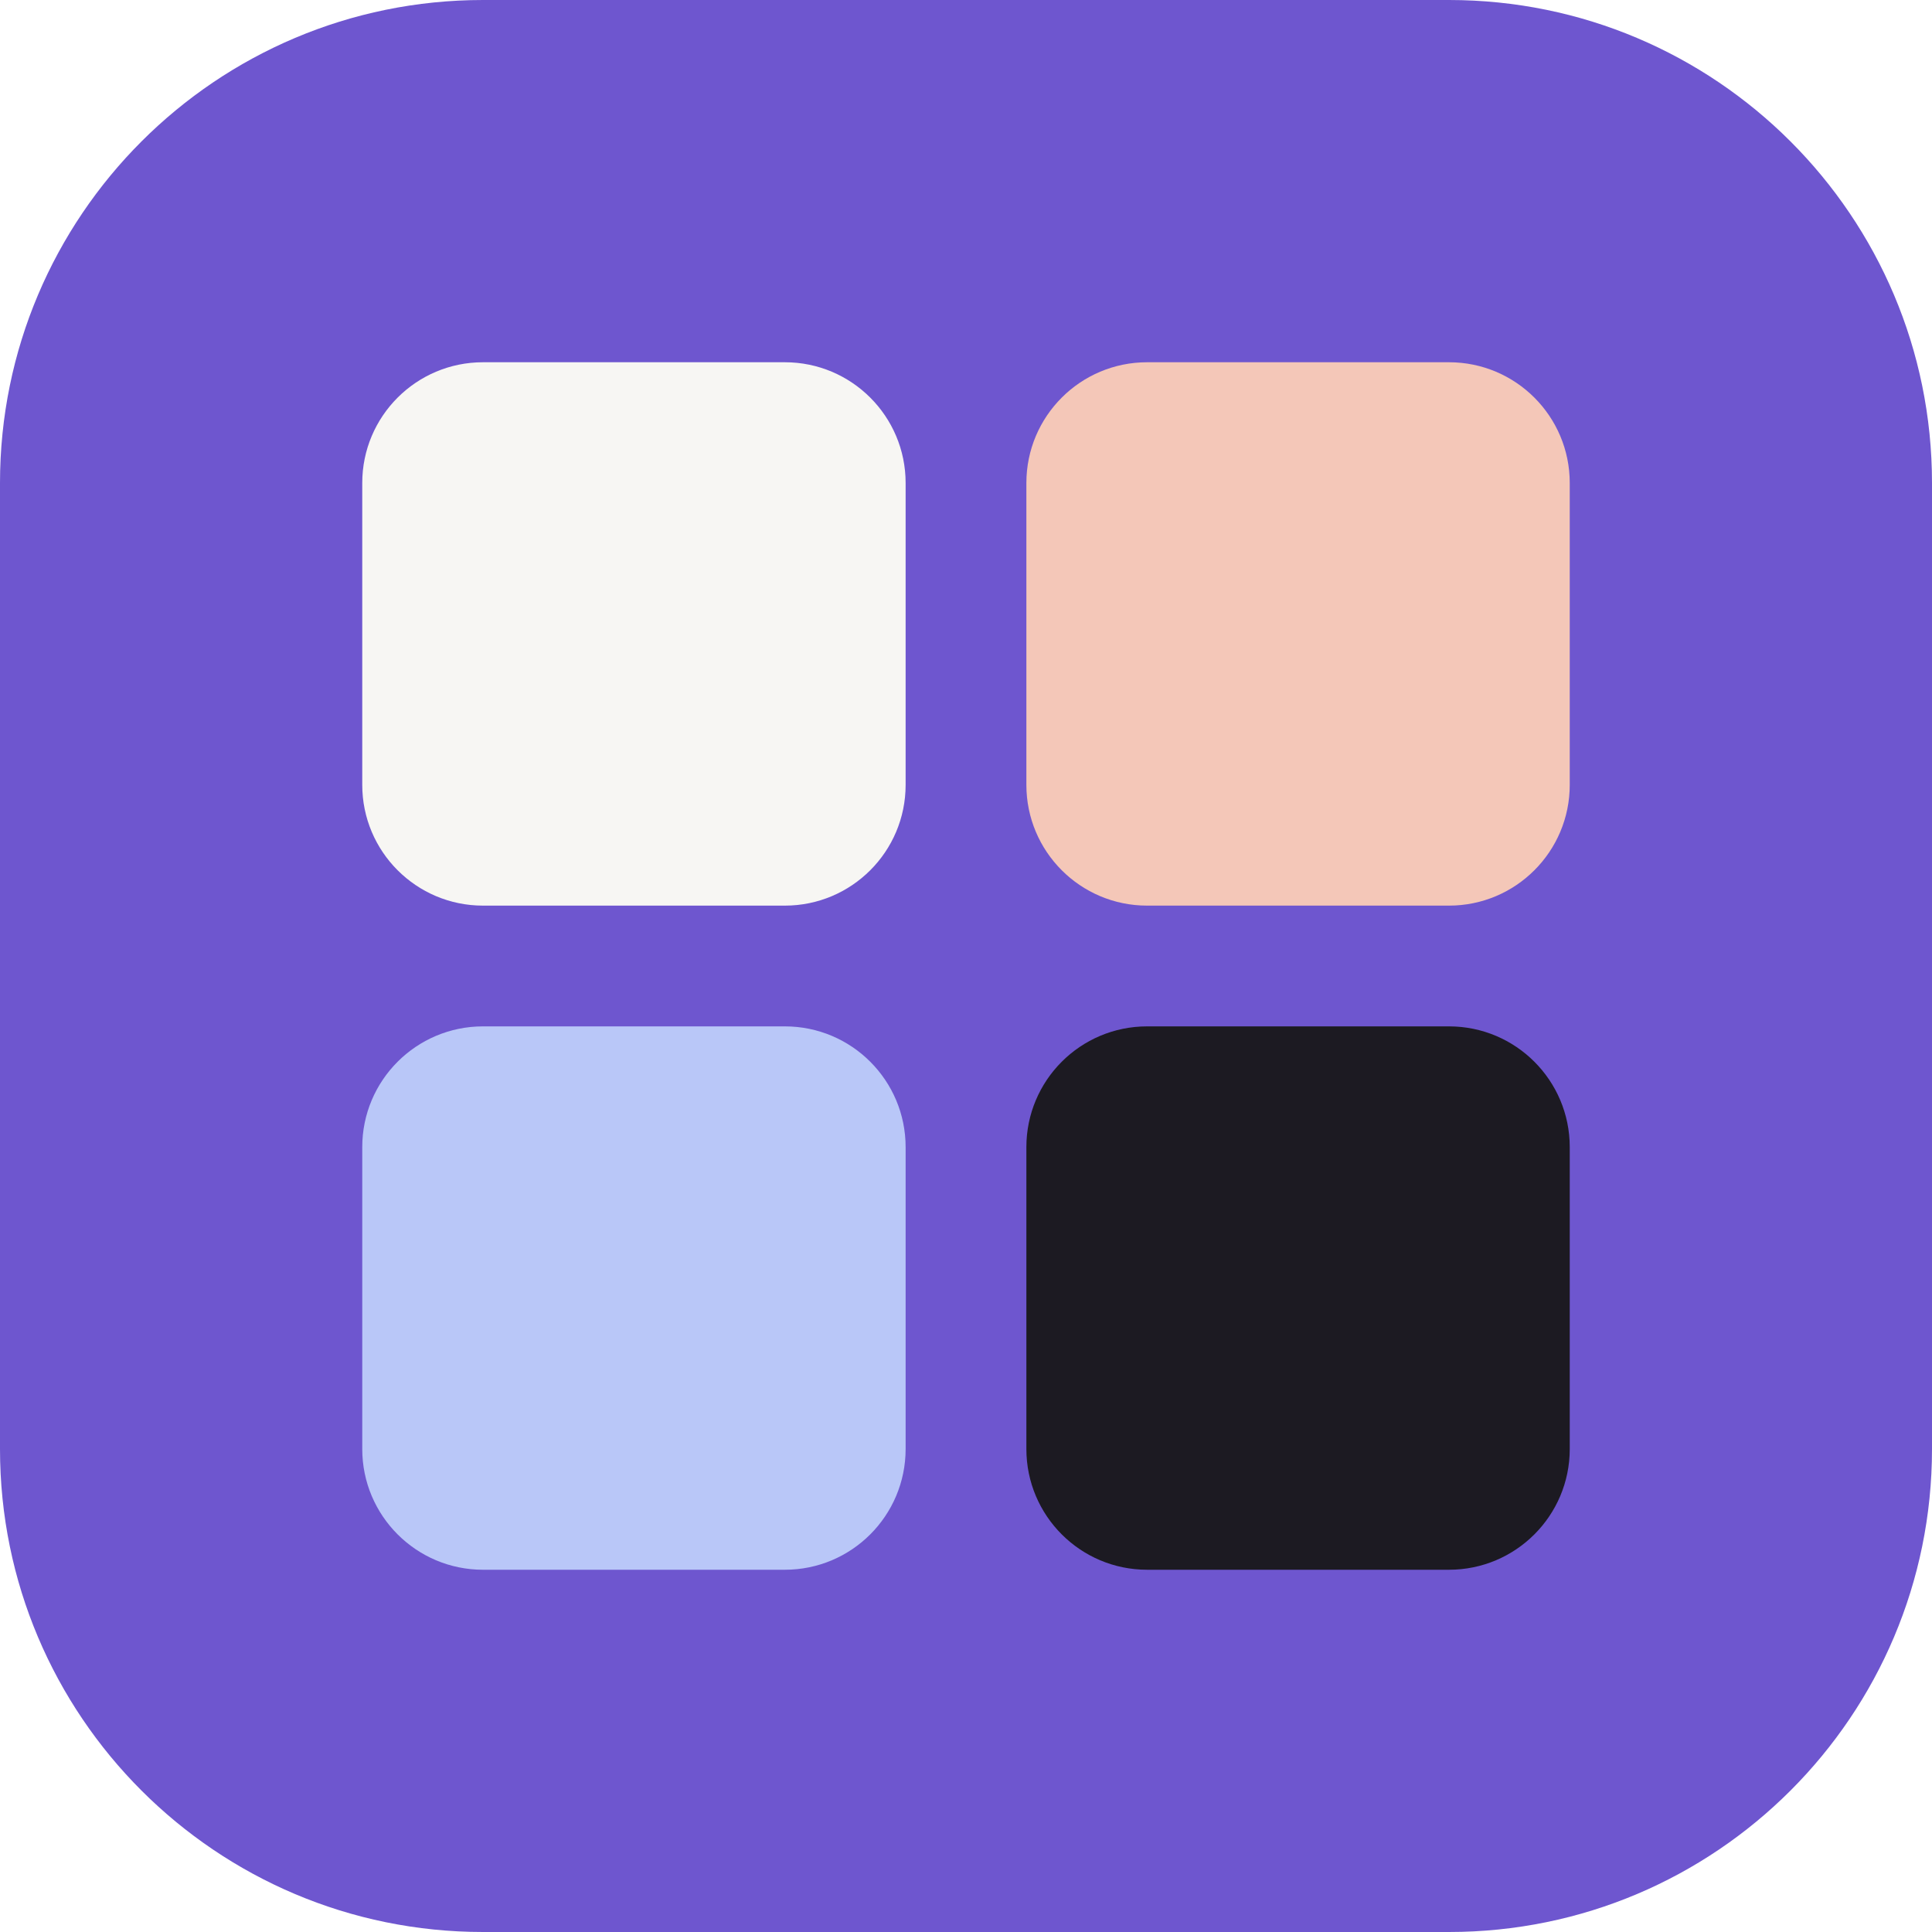
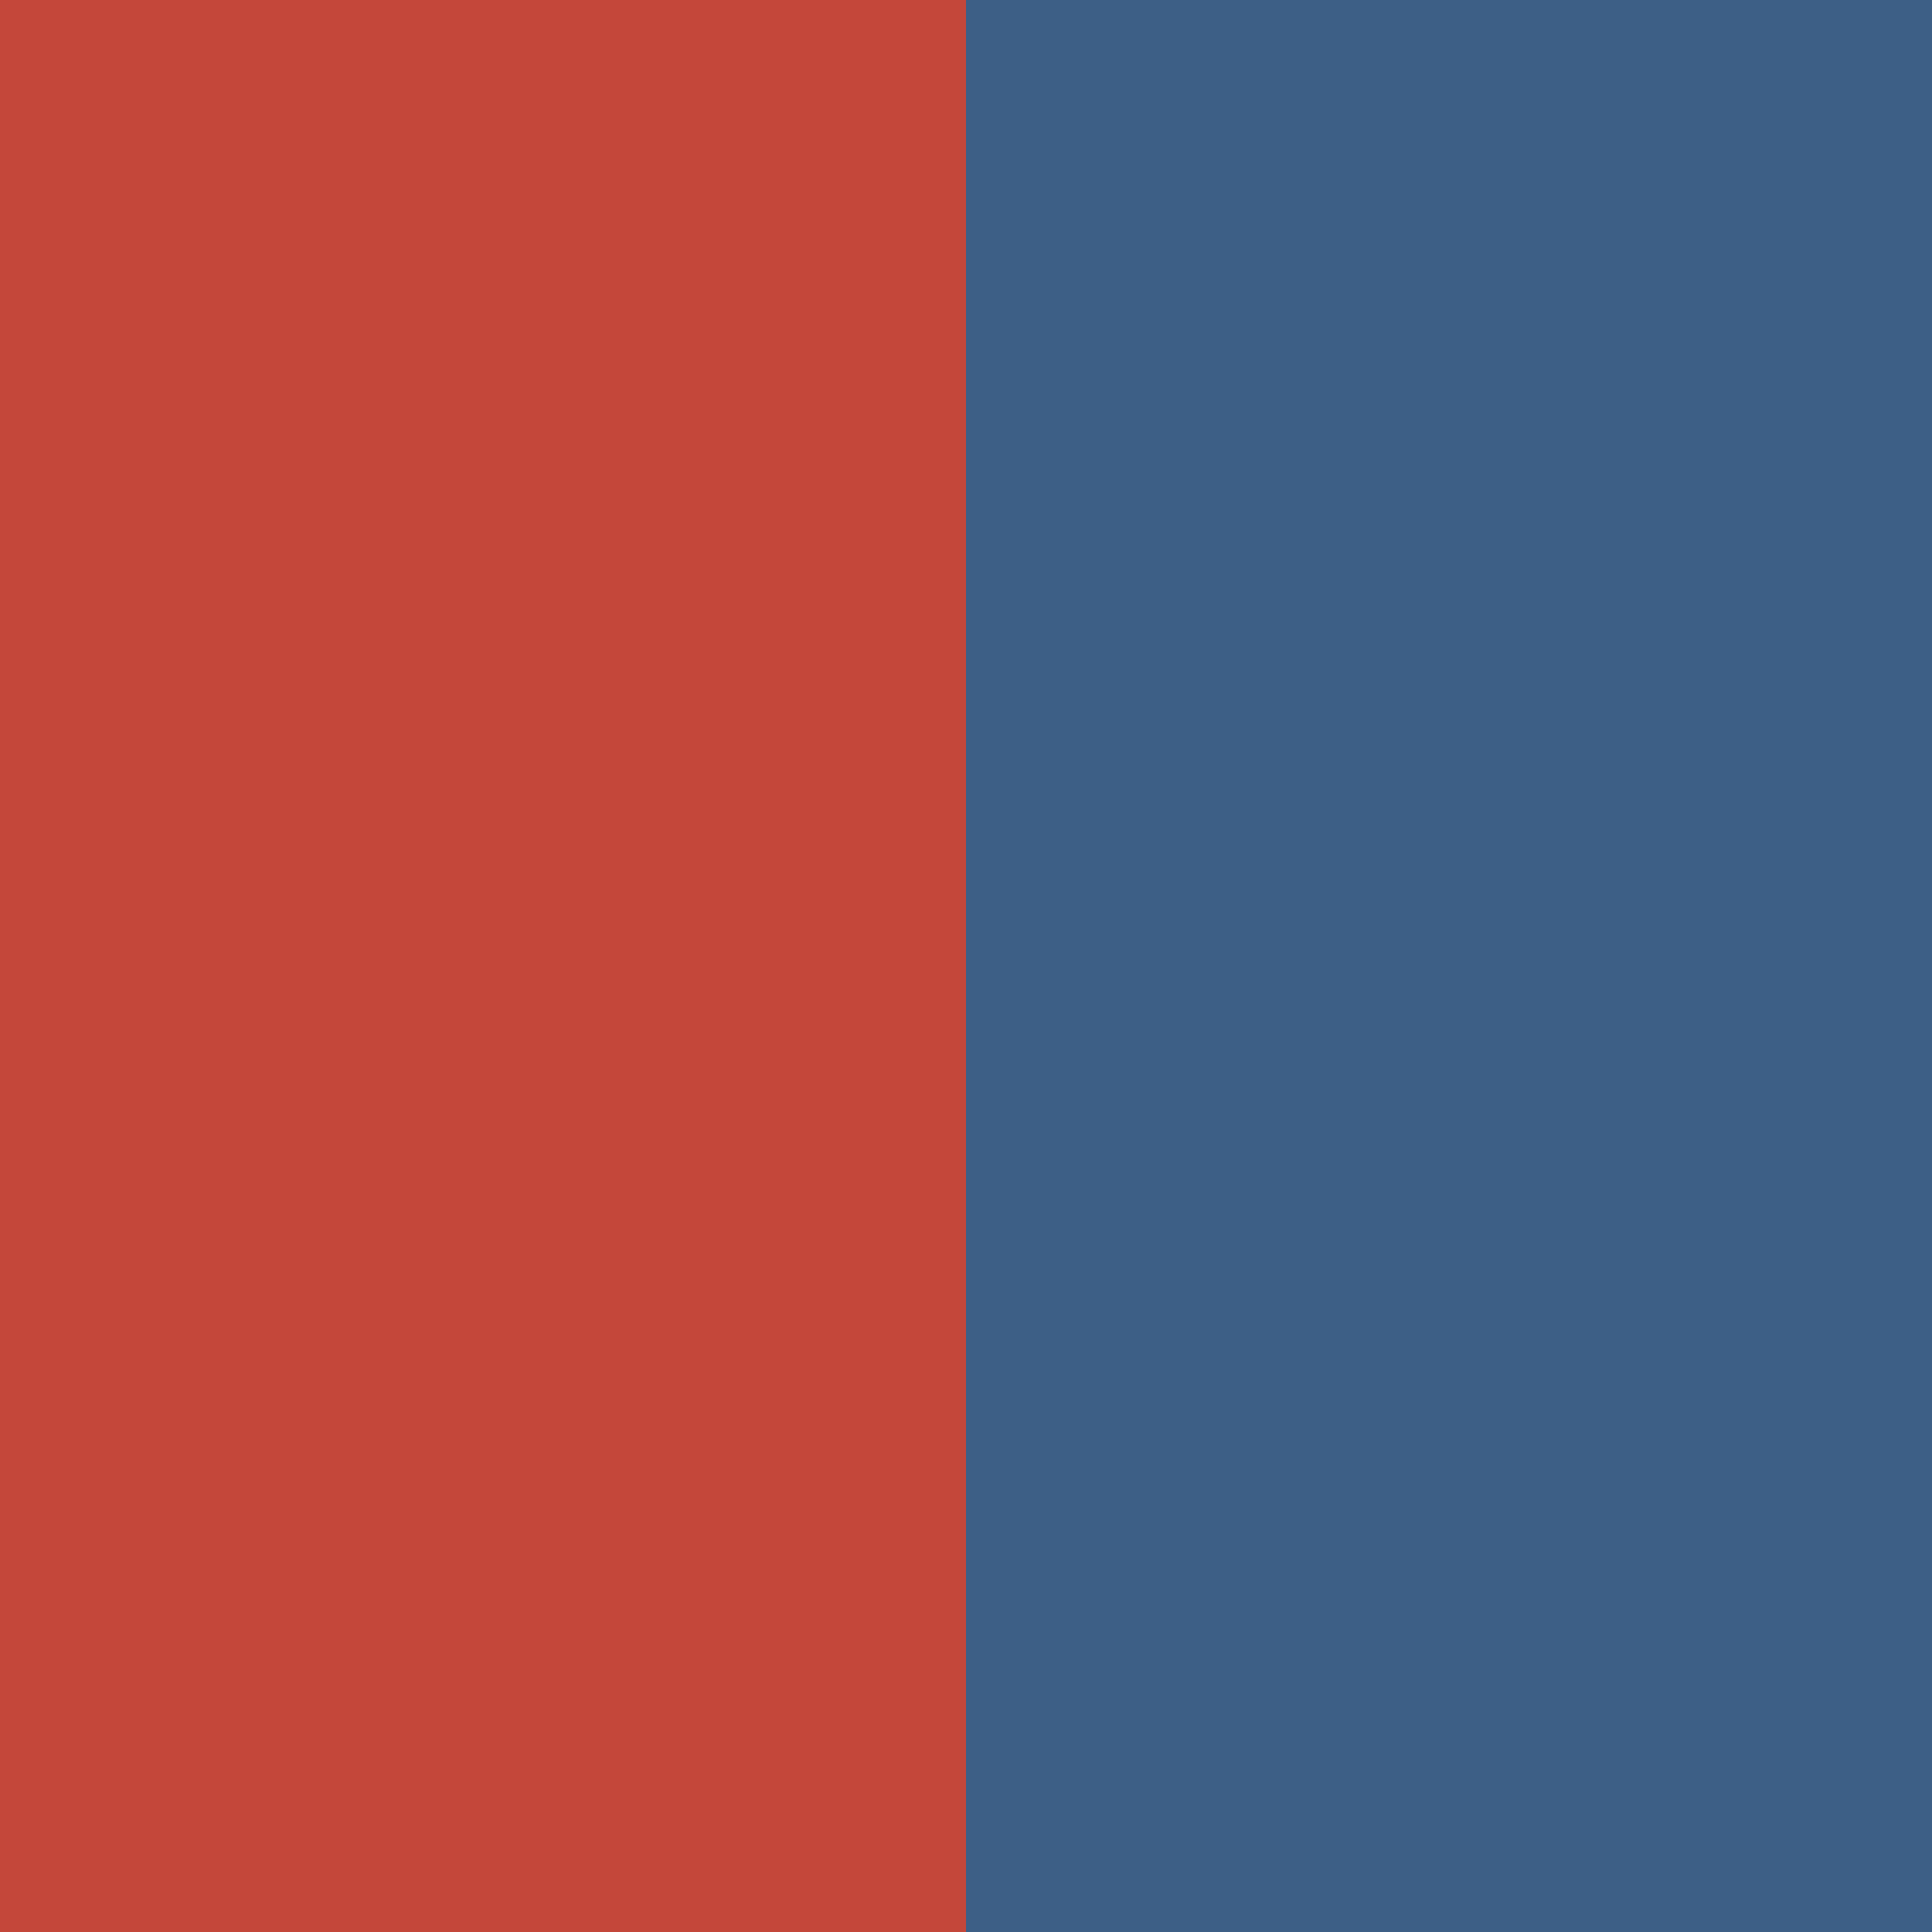
<svg xmlns="http://www.w3.org/2000/svg" viewBox="0 0 32 32">
-   <rect width="32" height="32" rx="8" fill="#6E56CF" />
-   <rect x="6" y="6" width="9" height="9" rx="2" fill="#F7F6F3" />
-   <rect x="17" y="6" width="9" height="9" rx="2" fill="#F4C7B8" />
-   <rect x="6" y="17" width="9" height="9" rx="2" fill="#B9C7F8" />
-   <rect x="17" y="17" width="9" height="9" rx="2" fill="#1C1A22" />
+   <rect width="16" height="32" fill="#C4473A" />
+   <rect x="16" width="16" height="32" fill="#3D5F86" />
</svg>
